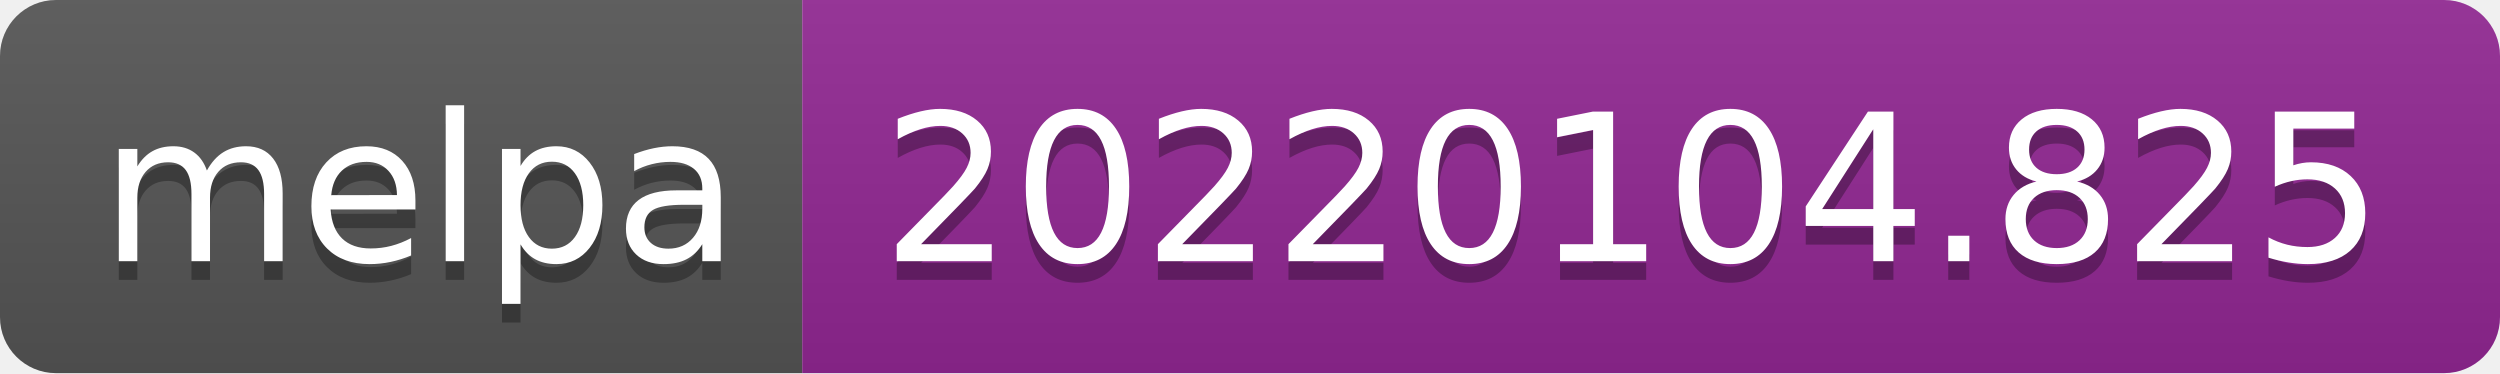
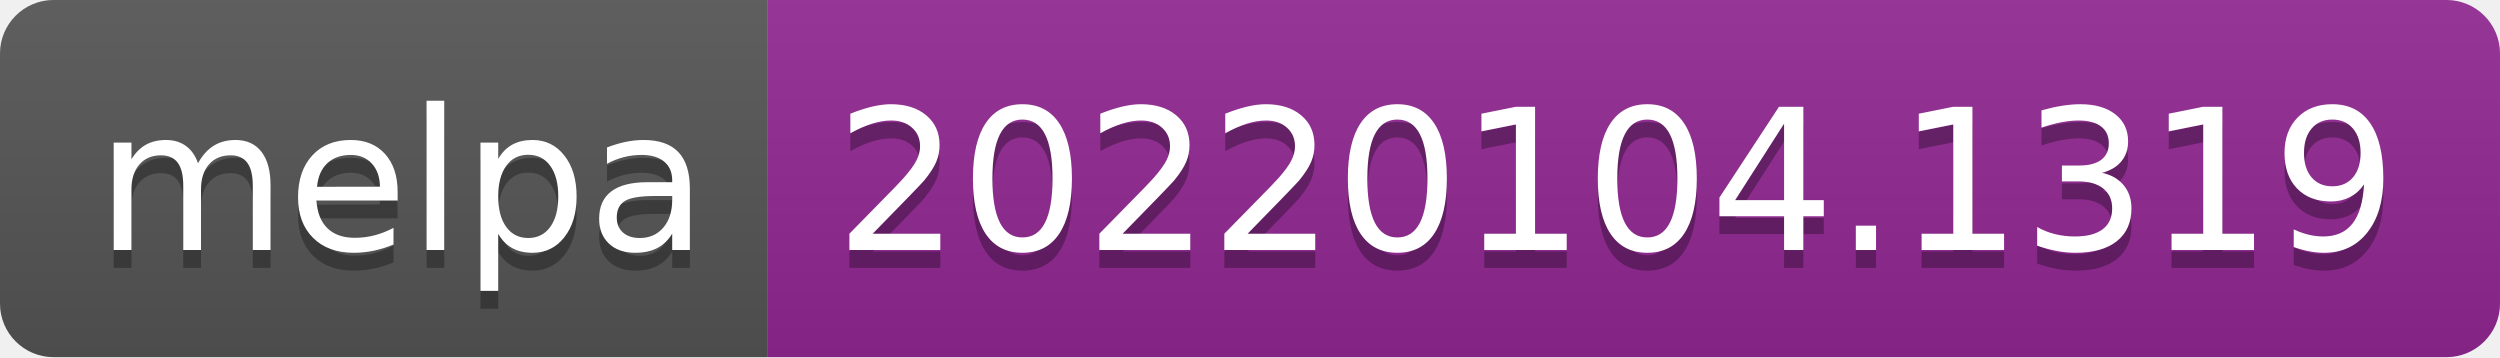
- <svg xmlns="http://www.w3.org/2000/svg" width="134" height="20" role="img" aria-label="melpa: 20220104.825">
+ <svg xmlns="http://www.w3.org/2000/svg" width="140" height="20" role="img" aria-label="melpa: 20220104.1319">
  <linearGradient id="s" x2="0" y2="100%">
    <stop offset="0" stop-color="#bbb" stop-opacity=".1" />
    <stop offset="1" stop-opacity=".1" />
  </linearGradient>
  <clipPath id="r">
-     <rect width="134" height="20" rx="3" fill="#fff" />
+     <rect width="140" height="20" rx="3" fill="#fff" />
  </clipPath>
  <g clip-path="url(#r)">
    <rect width="43" height="20" fill="#555" />
-     <rect x="43" width="91" height="20" fill="#922793" />
-     <rect width="134" height="20" fill="url(#s)" />
+     <rect x="43" width="97" height="20" fill="#922793" />
+     <rect width="140" height="20" fill="url(#s)" />
  </g>
  <g fill="#fff" text-anchor="middle" font-family="Verdana,Geneva,DejaVu Sans,sans-serif" text-rendering="geometricPrecision" font-size="110">
    <text aria-hidden="true" x="225" y="150" fill="#010101" fill-opacity=".3" transform="scale(.1)" textLength="330">melpa</text>
    <text x="225" y="140" transform="scale(.1)" fill="#fff" textLength="330">melpa</text>
-     <text aria-hidden="true" x="875" y="150" fill="#010101" fill-opacity=".3" transform="scale(.1)" textLength="810">20220104.825</text>
-     <text x="875" y="140" transform="scale(.1)" fill="#fff" textLength="810">20220104.825</text>
+     <text aria-hidden="true" x="905" y="150" fill="#010101" fill-opacity=".3" transform="scale(.1)" textLength="870">20220104.1319</text>
+     <text x="905" y="140" transform="scale(.1)" fill="#fff" textLength="870">20220104.1319</text>
  </g>
</svg>
